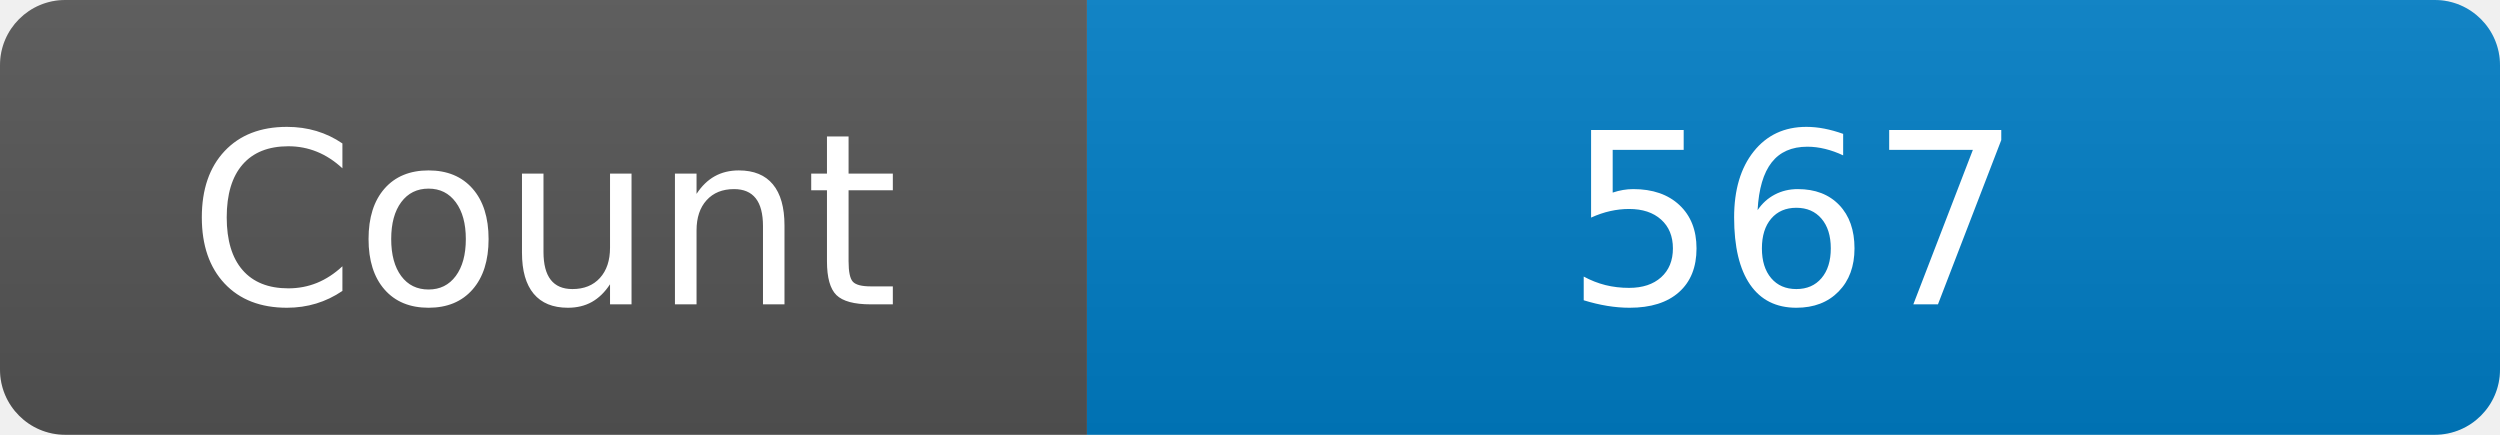
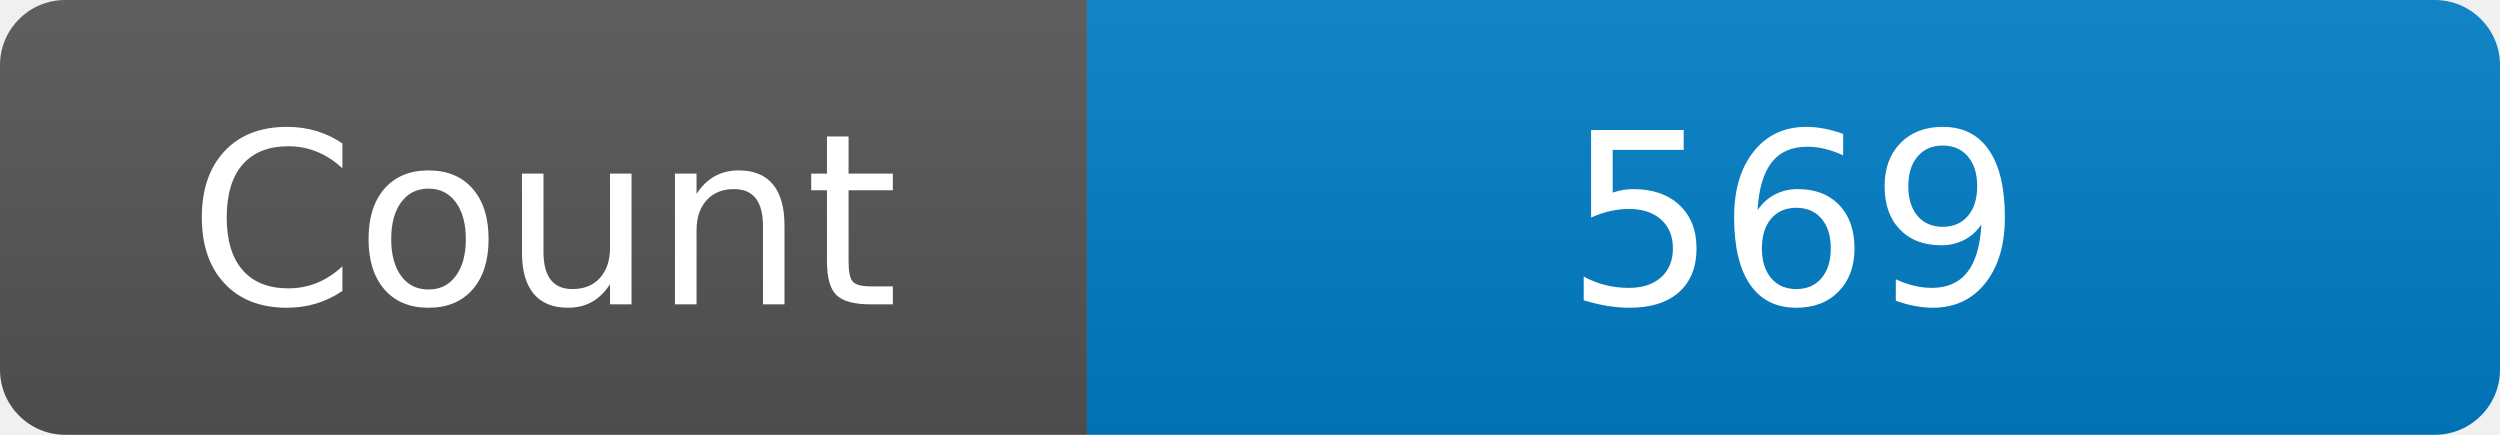
<svg xmlns="http://www.w3.org/2000/svg" width="115" height="20" role="img" aria-label="Maintained?: yes">
  <linearGradient id="s" x2="0" y2="100%">
    <stop offset="0" stop-color="#bbb" stop-opacity=".1" />
    <stop offset="1" stop-opacity=".1" />
  </linearGradient>
  <clipPath id="r">
    <rect width="115" height="20" rx="3" fill="#fff" />
  </clipPath>
  <g clip-path="url(#r)">
    <rect width="50" height="20" fill="#555" />
    <rect x="50" width="160" height="20" fill="#007ec6" />
    <rect width="115" height="20" fill="url(#s)" />
  </g>
  <g fill="#fff" text-anchor="middle" font-family="Verdana,Geneva,DejaVu Sans,sans-serif" font-size="110">
    <text x="250" y="140" transform="scale(.1)" fill="#fff">Count</text>
-     <text x="825" y="140" transform="scale(.1)" fill="#fff">567</text>
+     <text x="825" y="140" transform="scale(.1)" fill="#fff">569</text>
  </g>
</svg>
